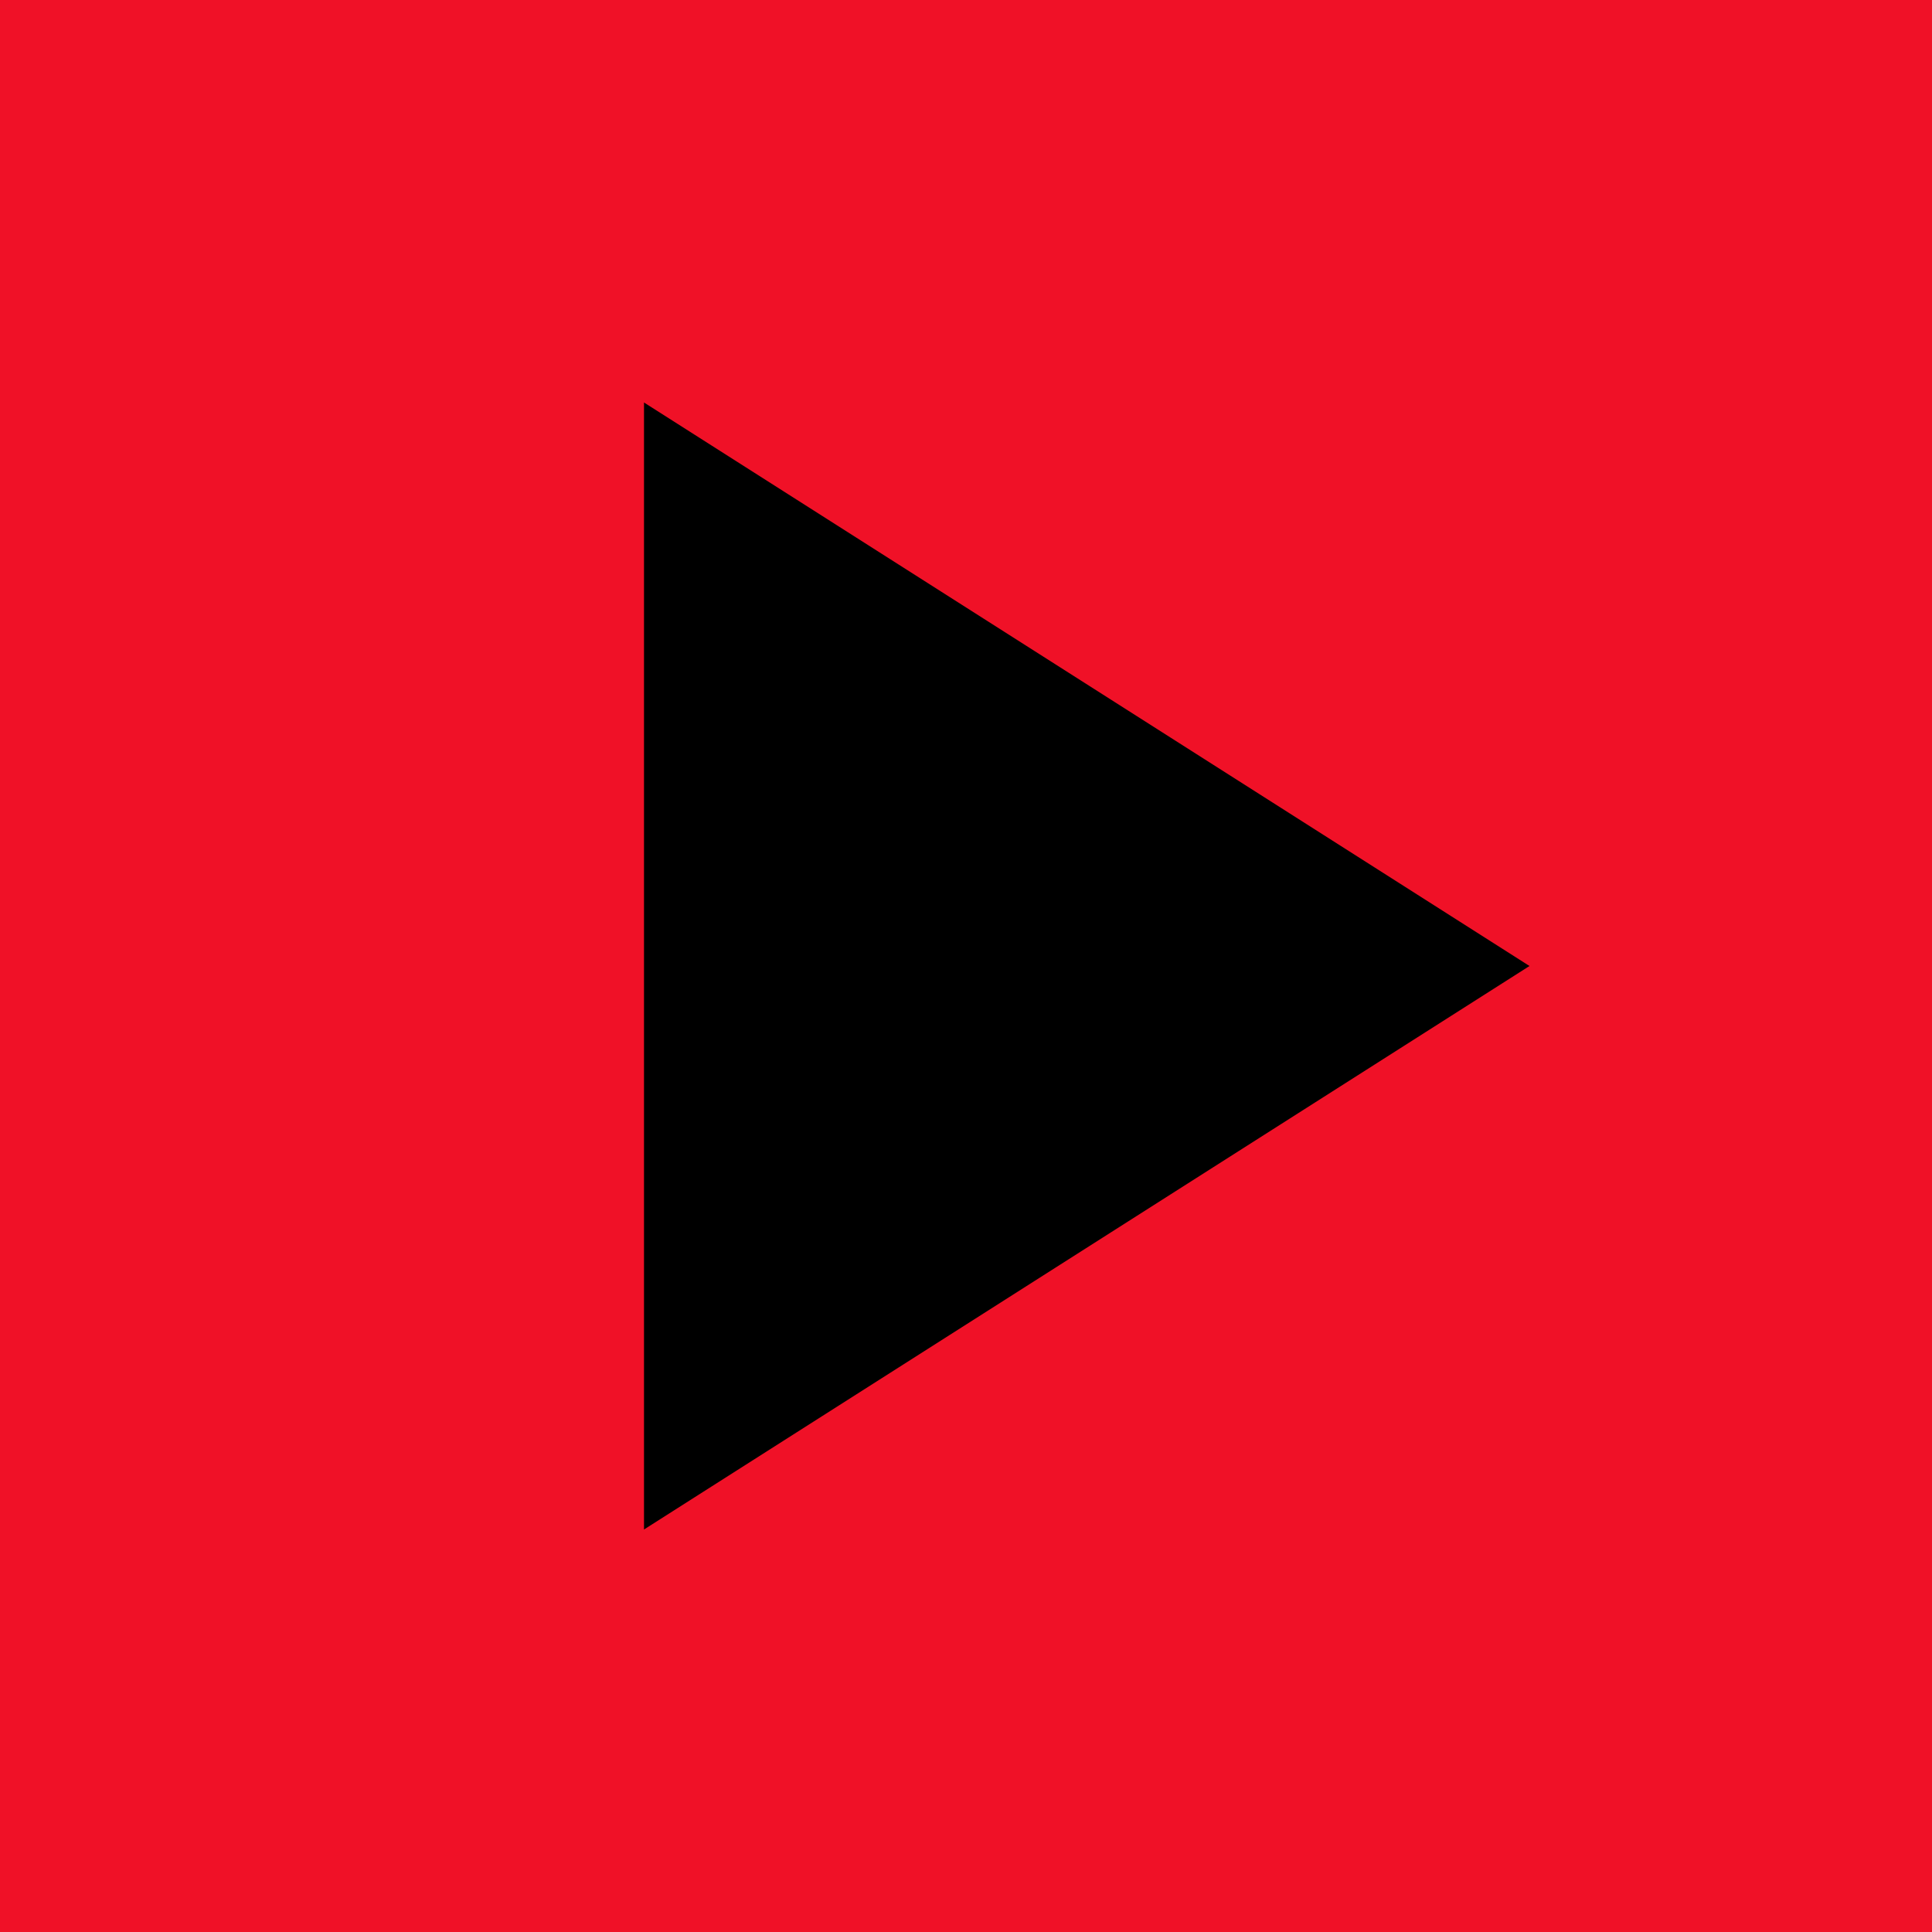
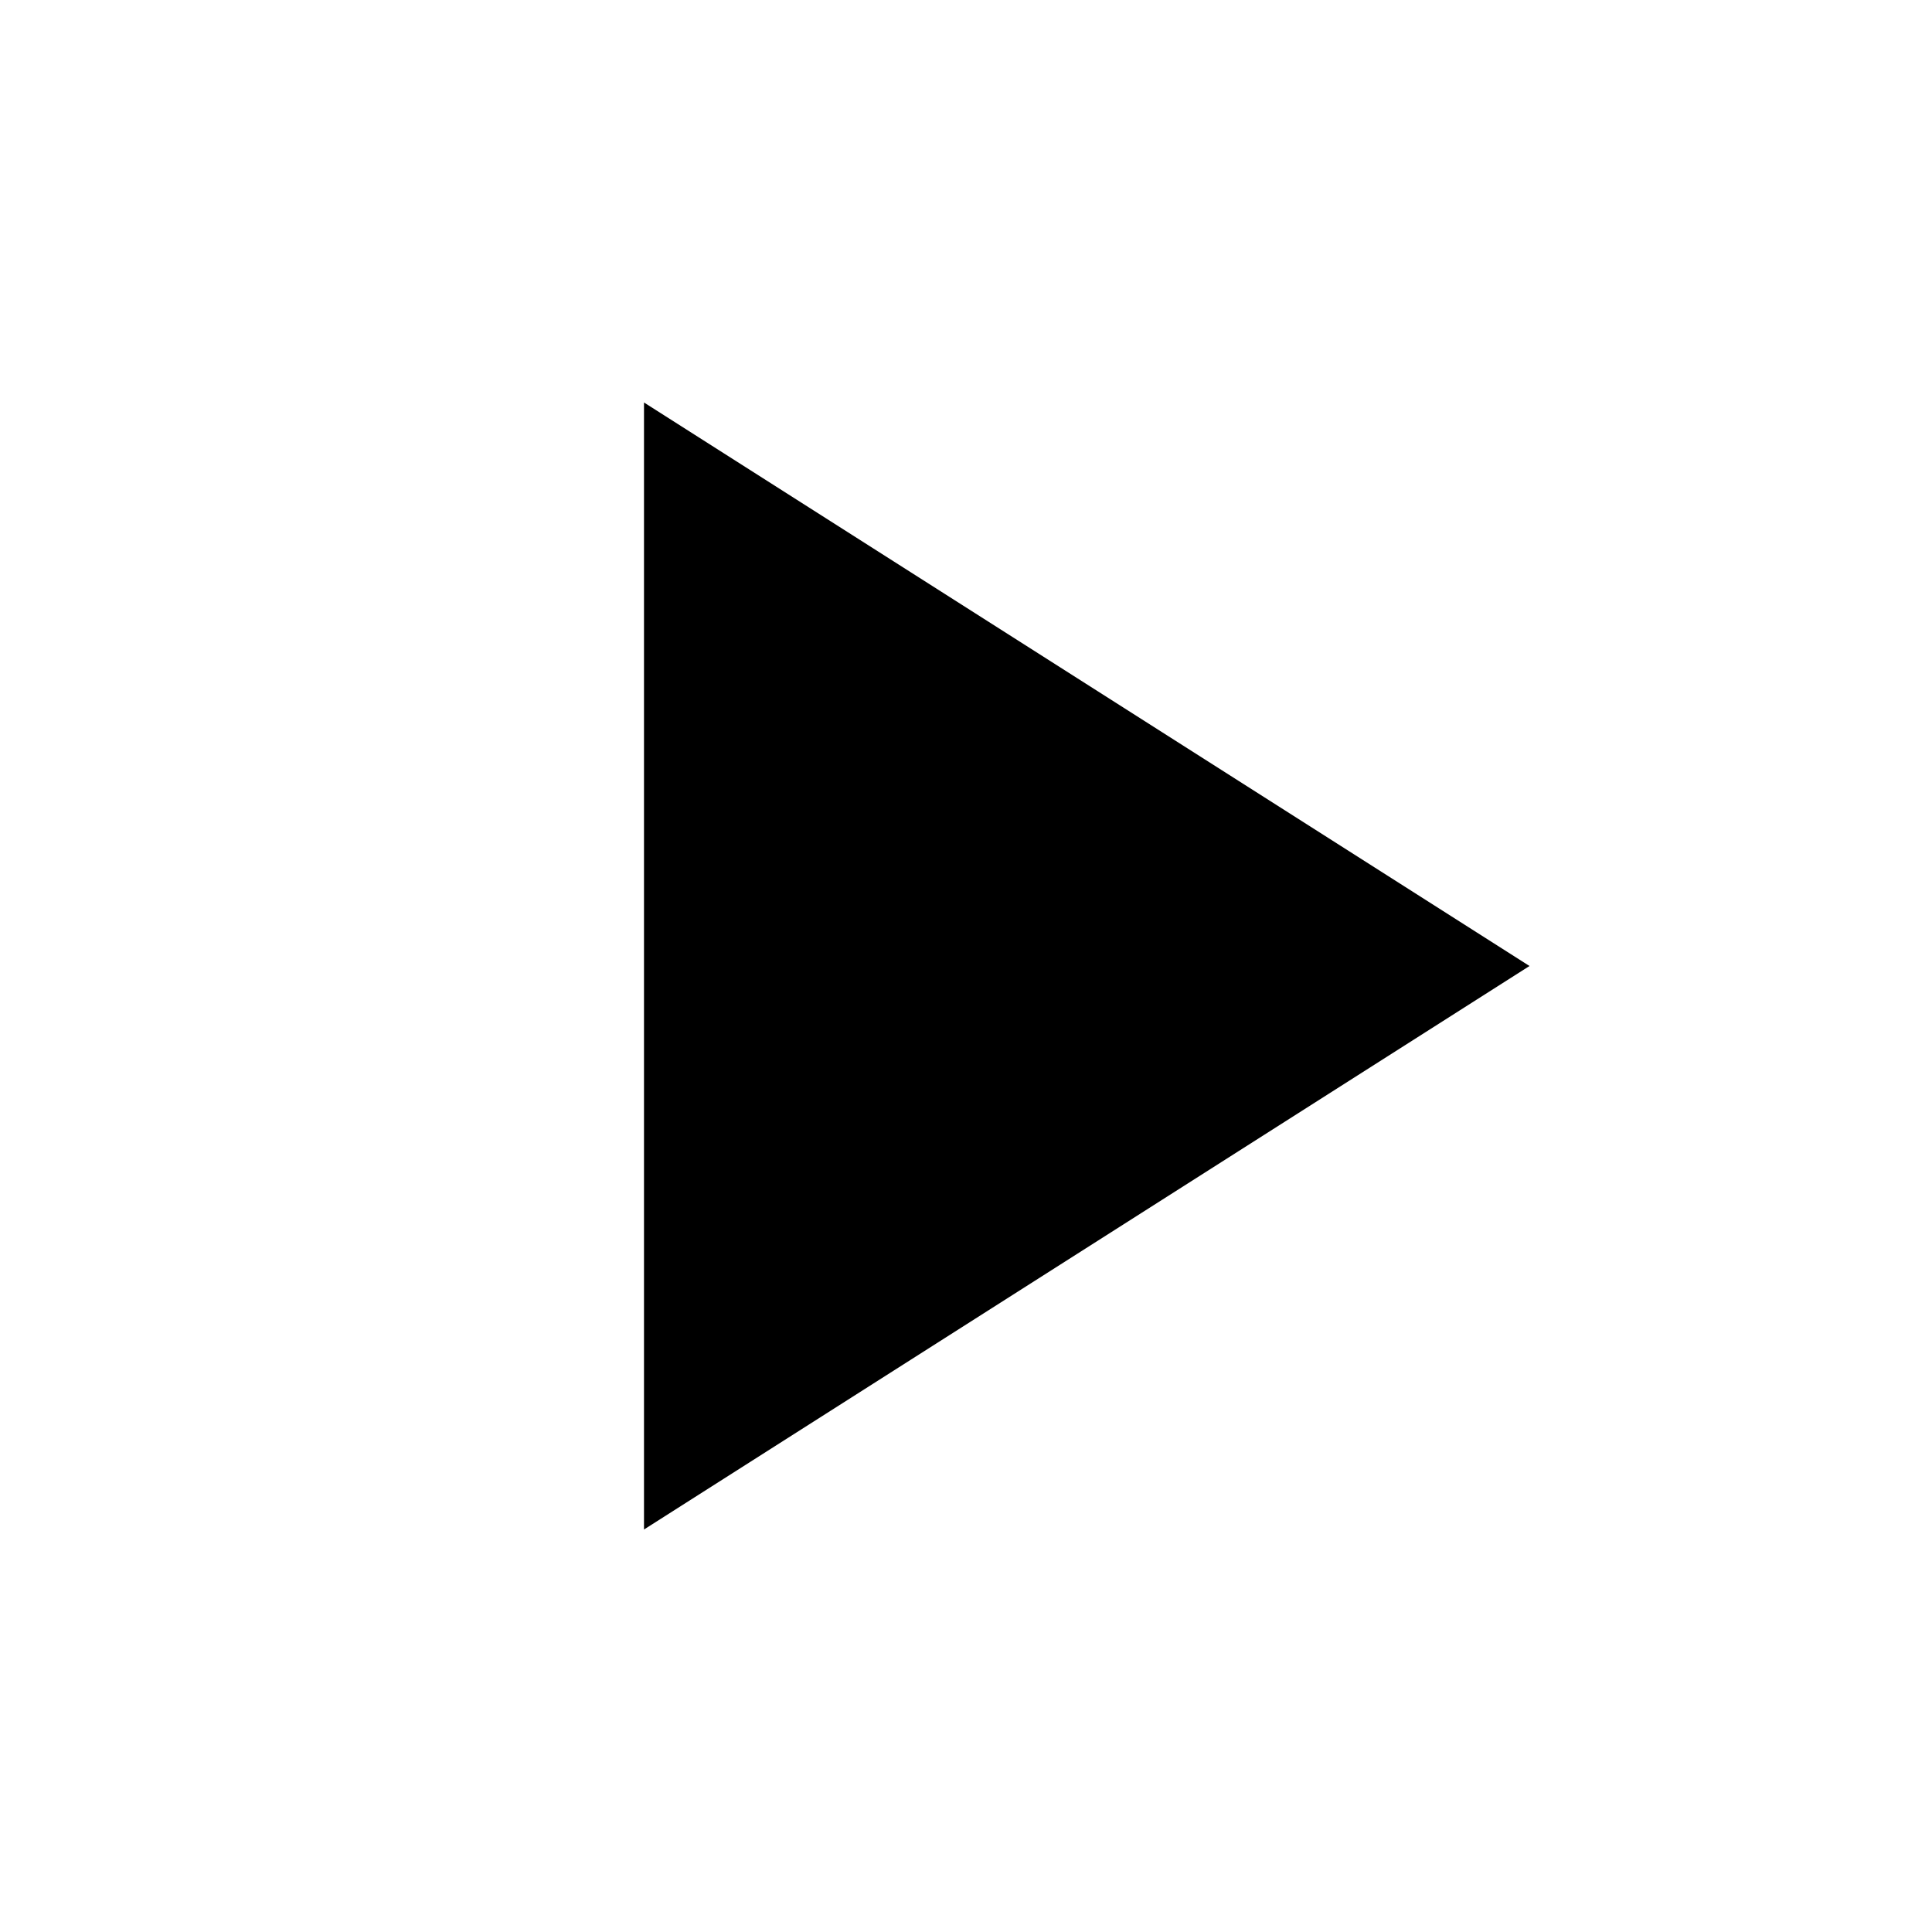
<svg xmlns="http://www.w3.org/2000/svg" width="84" height="84" viewBox="0 0 84 84" fill="none">
-   <path d="M0 0H84V84H0V0Z" fill="#F01127" />
  <path d="M28 17.5V66.5L66.5 42L28 17.5Z" fill="black" />
</svg>
